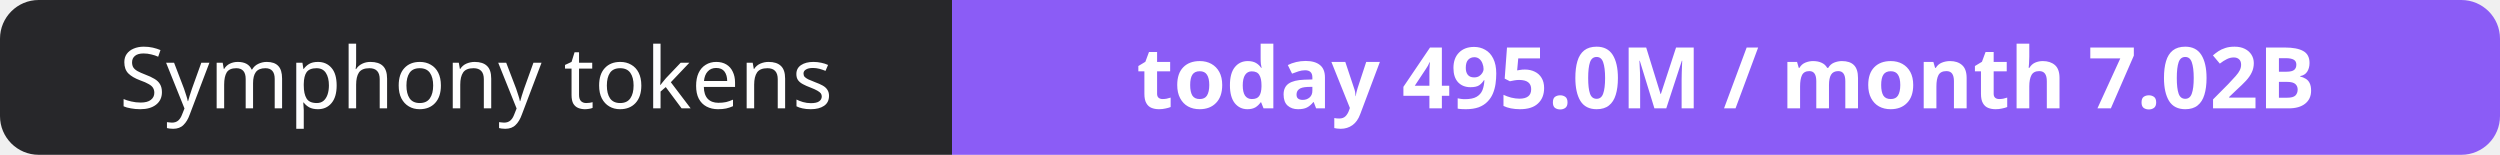
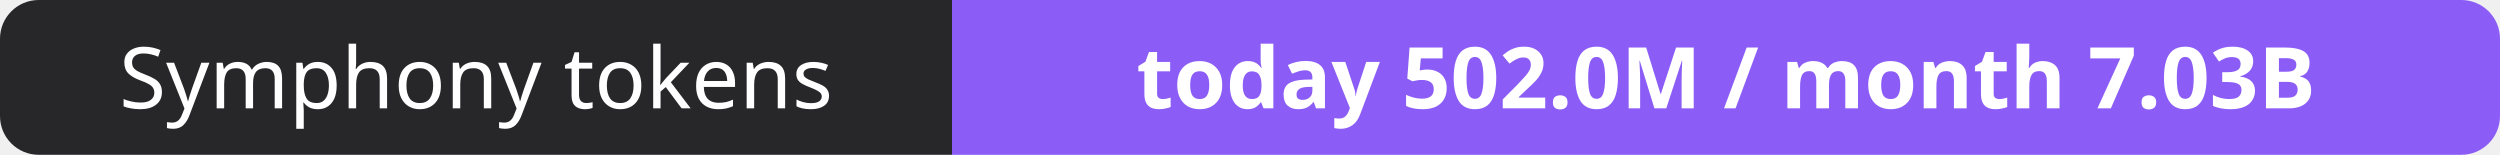
- <svg xmlns="http://www.w3.org/2000/svg" width="323" height="20" role="img" aria-label="Symphony tokens: today 495.0M / month 7.02B">
+ <svg xmlns="http://www.w3.org/2000/svg" width="323" height="20" role="img" aria-label="Symphony tokens: today 502.0M / month 7.03B">
  <clipPath id="r">
    <rect width="323" height="20" rx="5" fill="#fff" />
  </clipPath>
  <g clip-path="url(#r)">
    <rect width="123" height="20" fill="#27272a" />
    <rect x="123" width="200" height="20" fill="#8b5cf6" />
  </g>
  <g fill="#fff" text-anchor="middle" font-family="Verdana,Geneva,sans-serif" font-size="11">
    <text x="61.5" y="14">Symphony tokens</text>
-     <text x="223.0" y="14" font-weight="700">today 495.0M / month 7.02B</text>
+     <text x="223.0" y="14" font-weight="700">today 502.0M / month 7.03B</text>
  </g>
</svg>
